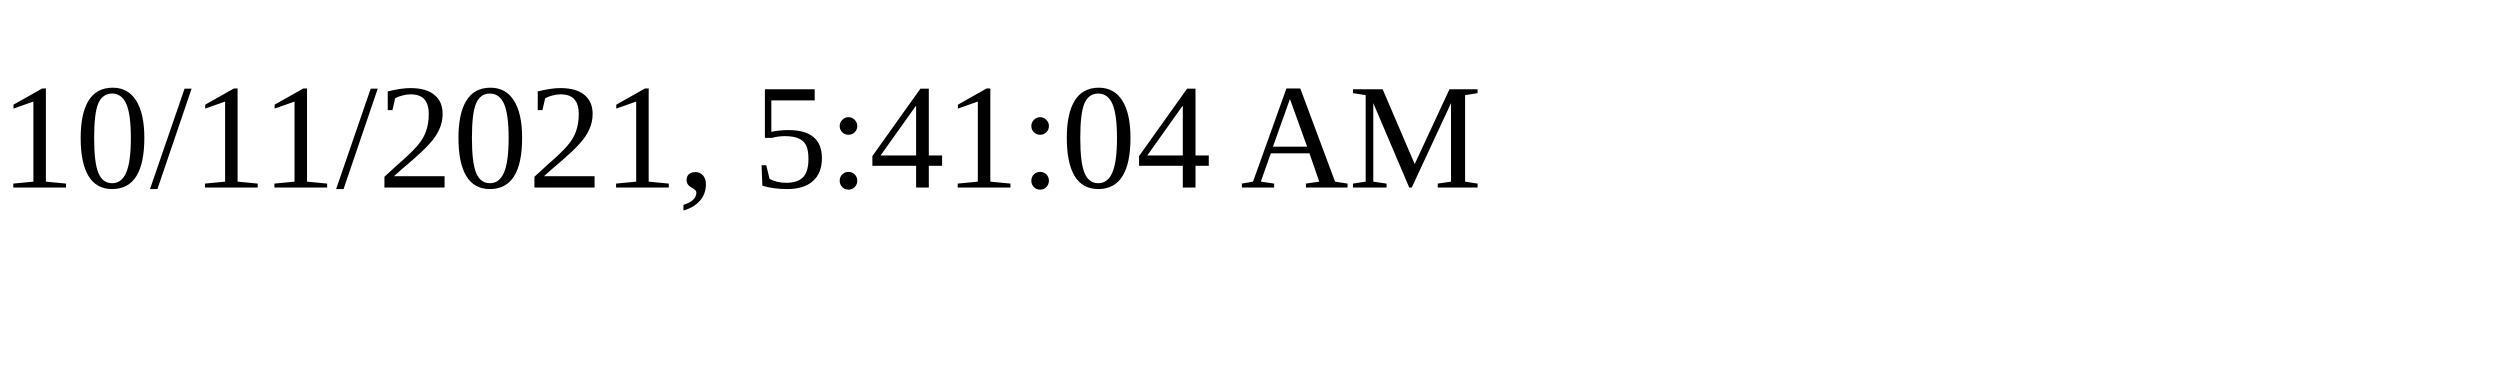
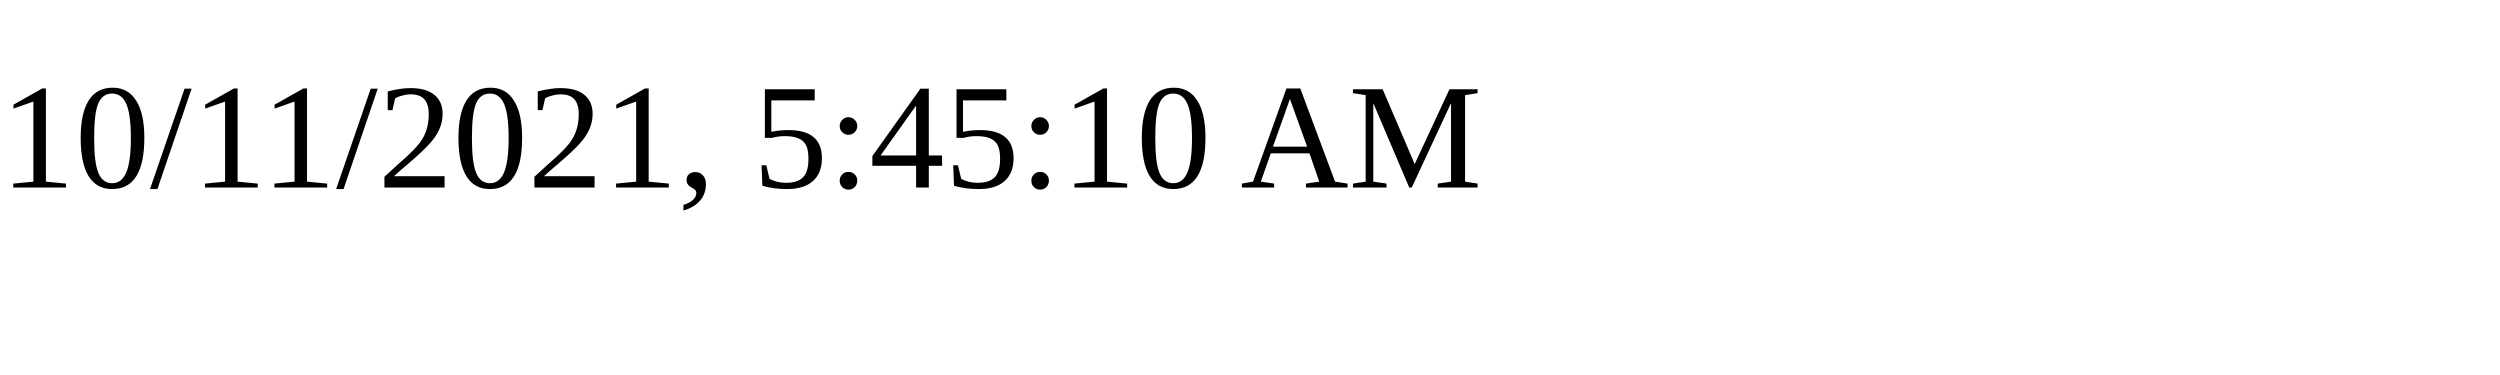
<svg xmlns="http://www.w3.org/2000/svg" height="30" width="200">
-   <text x="0" y="15">10/11/2021, 5:41:04 AM</text>
+   <text x="0" y="15">10/11/2021, 5:45:10 AM</text>
</svg>
